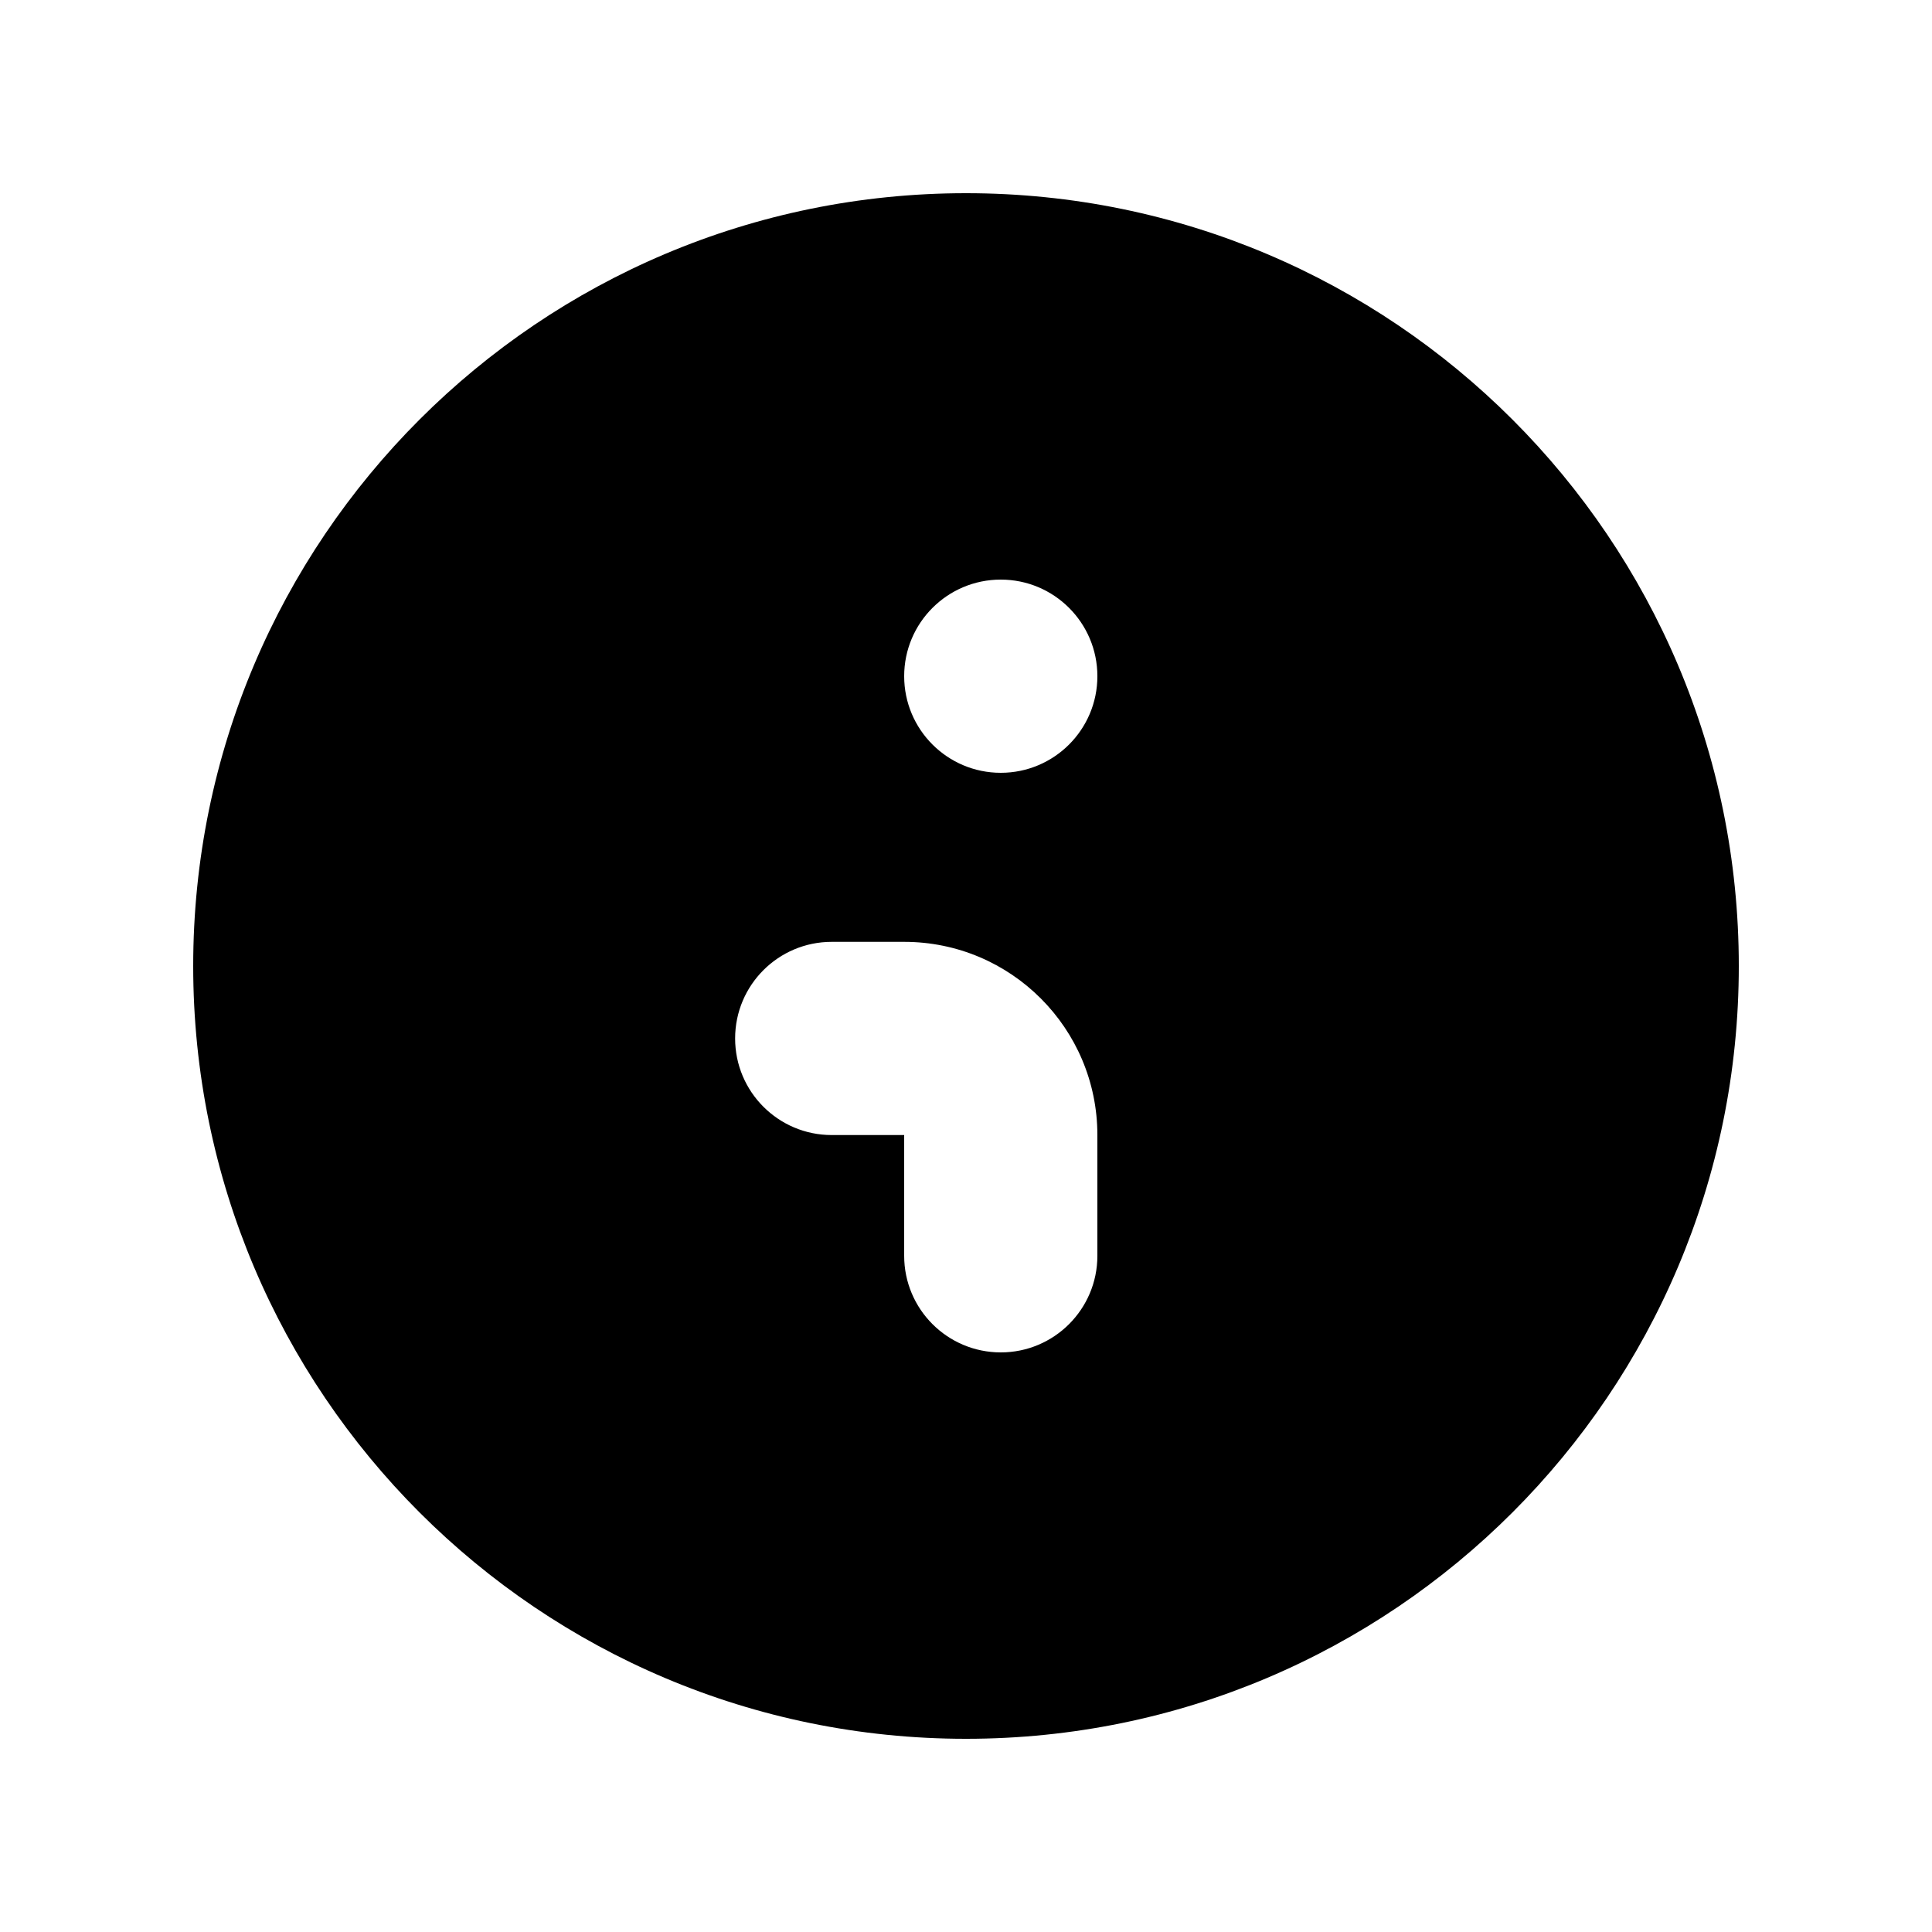
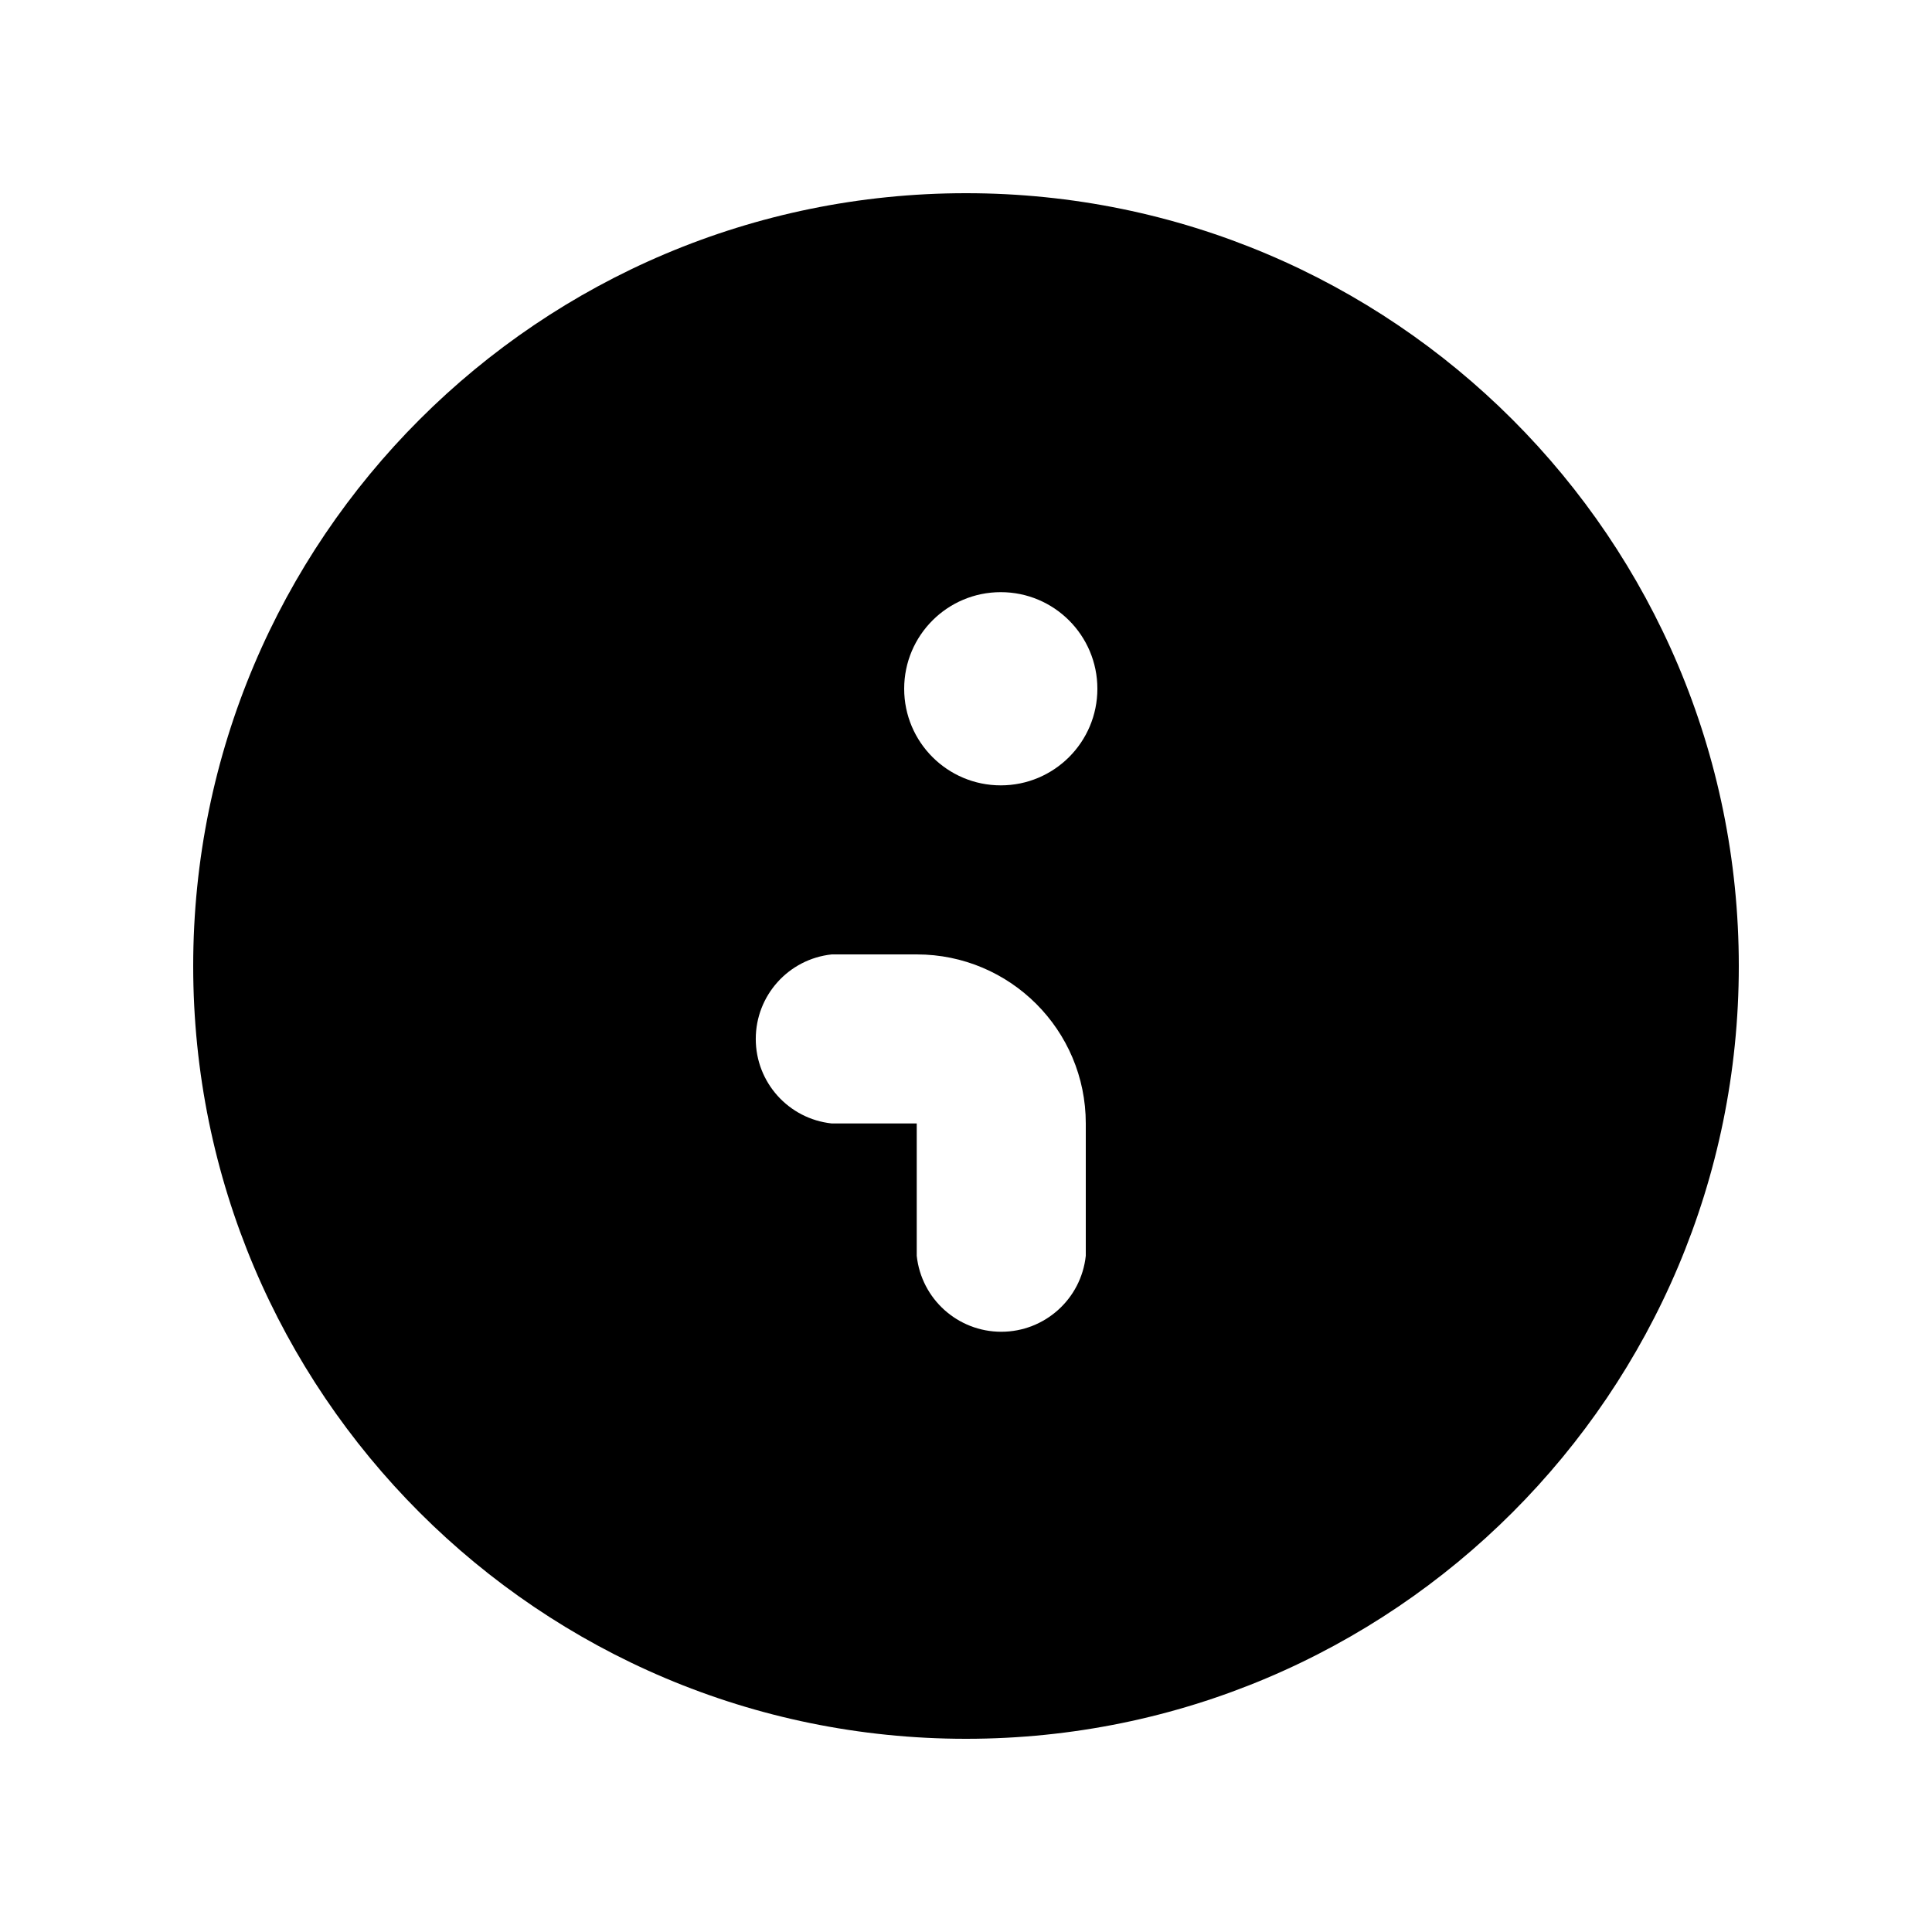
<svg xmlns="http://www.w3.org/2000/svg" viewBox="0 0 20 20" fill="none" stroke="currentColor" stroke-width="1.5" stroke-linecap="round" stroke-linejoin="round">
-   <path fill="currentColor" fill-rule="evenodd" stroke="none" d="M2 10A8 8 0 1 0 18 10A8 8 0 1 0 2 10ZM9.36 7A1 1 0 1 0 11.36 7A1 1 0 1 0 9.36 7ZM8.61 9.75H9.36A2 2 0 0 1 11.36 11.75V13A1 1 0 0 1 9.36 13V11.75H8.61A1 1 0 0 1 8.61 9.75Z" />
+   <path fill="currentColor" fill-rule="evenodd" stroke="none" d="M2 10A8 8 0 1 0 18 10A8 8 0 1 0 2 10ZM9.36 7.13A1 1 0 1 0 11.36 7.13A1 1 0 1 0 9.36 7.13ZM8.61 9.88H9.49A1.75 1.75 0 0 1 11.24 11.63V13A0.88 0.88 0 0 1 9.49 13V11.63H8.61A0.88 0.88 0 0 1 8.61 9.88Z" />
</svg>
